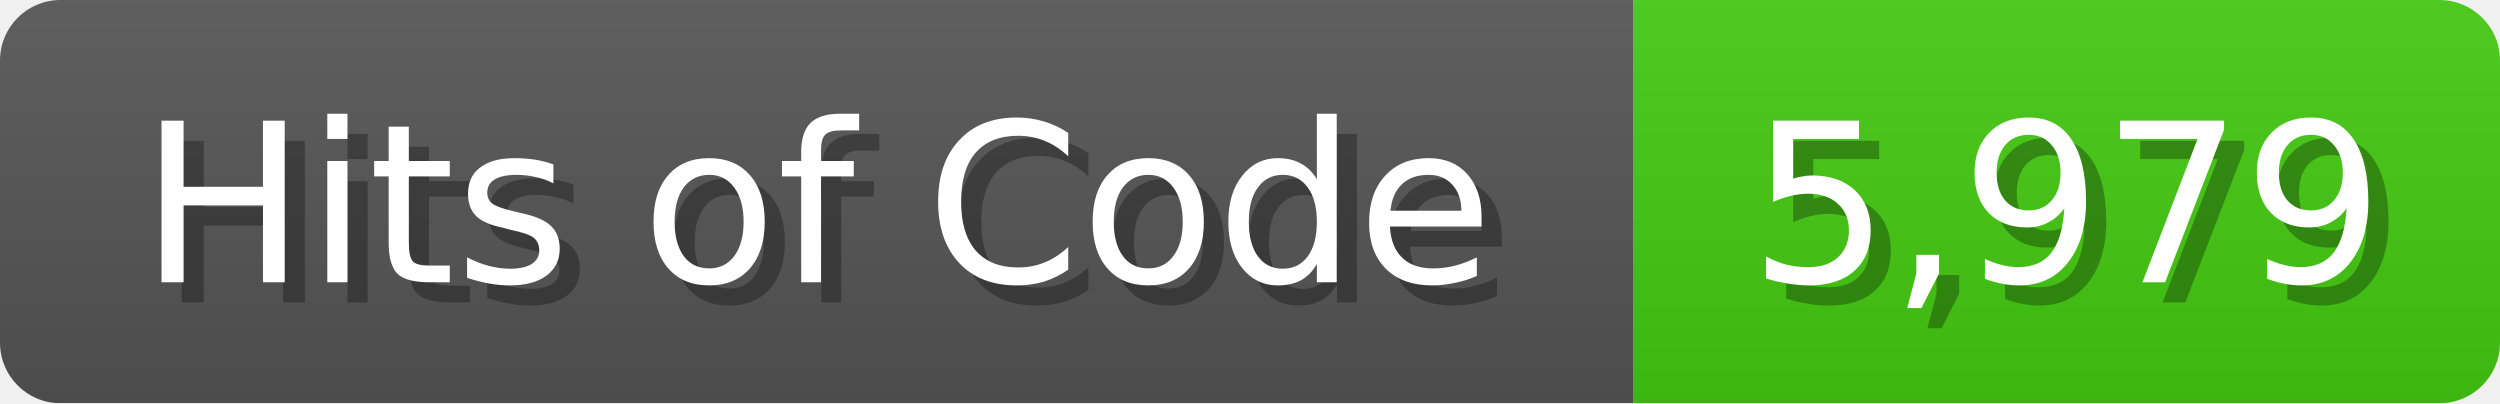
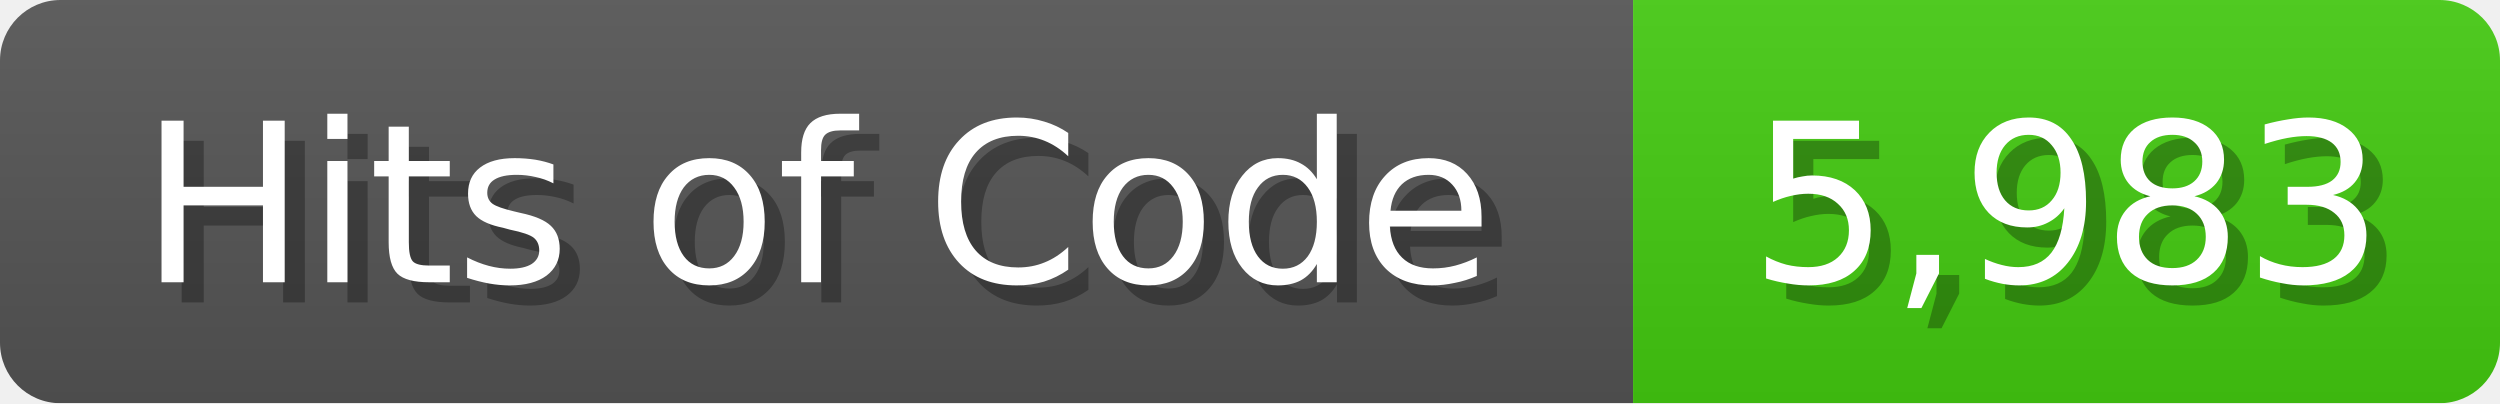
<svg xmlns="http://www.w3.org/2000/svg" width="124" height="20">
  <linearGradient id="b" x2="0" y2="100%">
    <stop offset="0" stop-color="#bbb" stop-opacity=".1" />
    <stop offset="1" stop-opacity=".1" />
  </linearGradient>
  <mask id="anybadge_1">
    <rect width="124" height="20" rx="3" fill="#fff" />
  </mask>
  <g mask="url(#anybadge_1)">
    <path fill="#555" d="M0 0h81v20H0z" />
    <path fill="#4C1" d="M81 0h43v20H81z" />
    <path fill="url(#b)" d="M0 0h124v20H0z" />
  </g>
  <g fill="#fff" text-anchor="middle" font-family="DejaVu Sans,Verdana,Geneva,sans-serif" font-size="11">
    <text x="41.5" y="15" fill="#010101" fill-opacity=".3">Hits of Code</text>
    <text x="40.5" y="14">Hits of Code</text>
  </g>
  <g fill="#fff" text-anchor="middle" font-family="DejaVu Sans,Verdana,Geneva,sans-serif" font-size="11">
-     <text x="103.5" y="15" fill="#010101" fill-opacity=".3">5,979</text>
-     <text x="102.5" y="14">5,979</text>
+     <text x="103.5" y="15" fill="#010101" fill-opacity=".3">5,983</text>
+     <text x="102.5" y="14">5,983</text>
  </g>
</svg>
